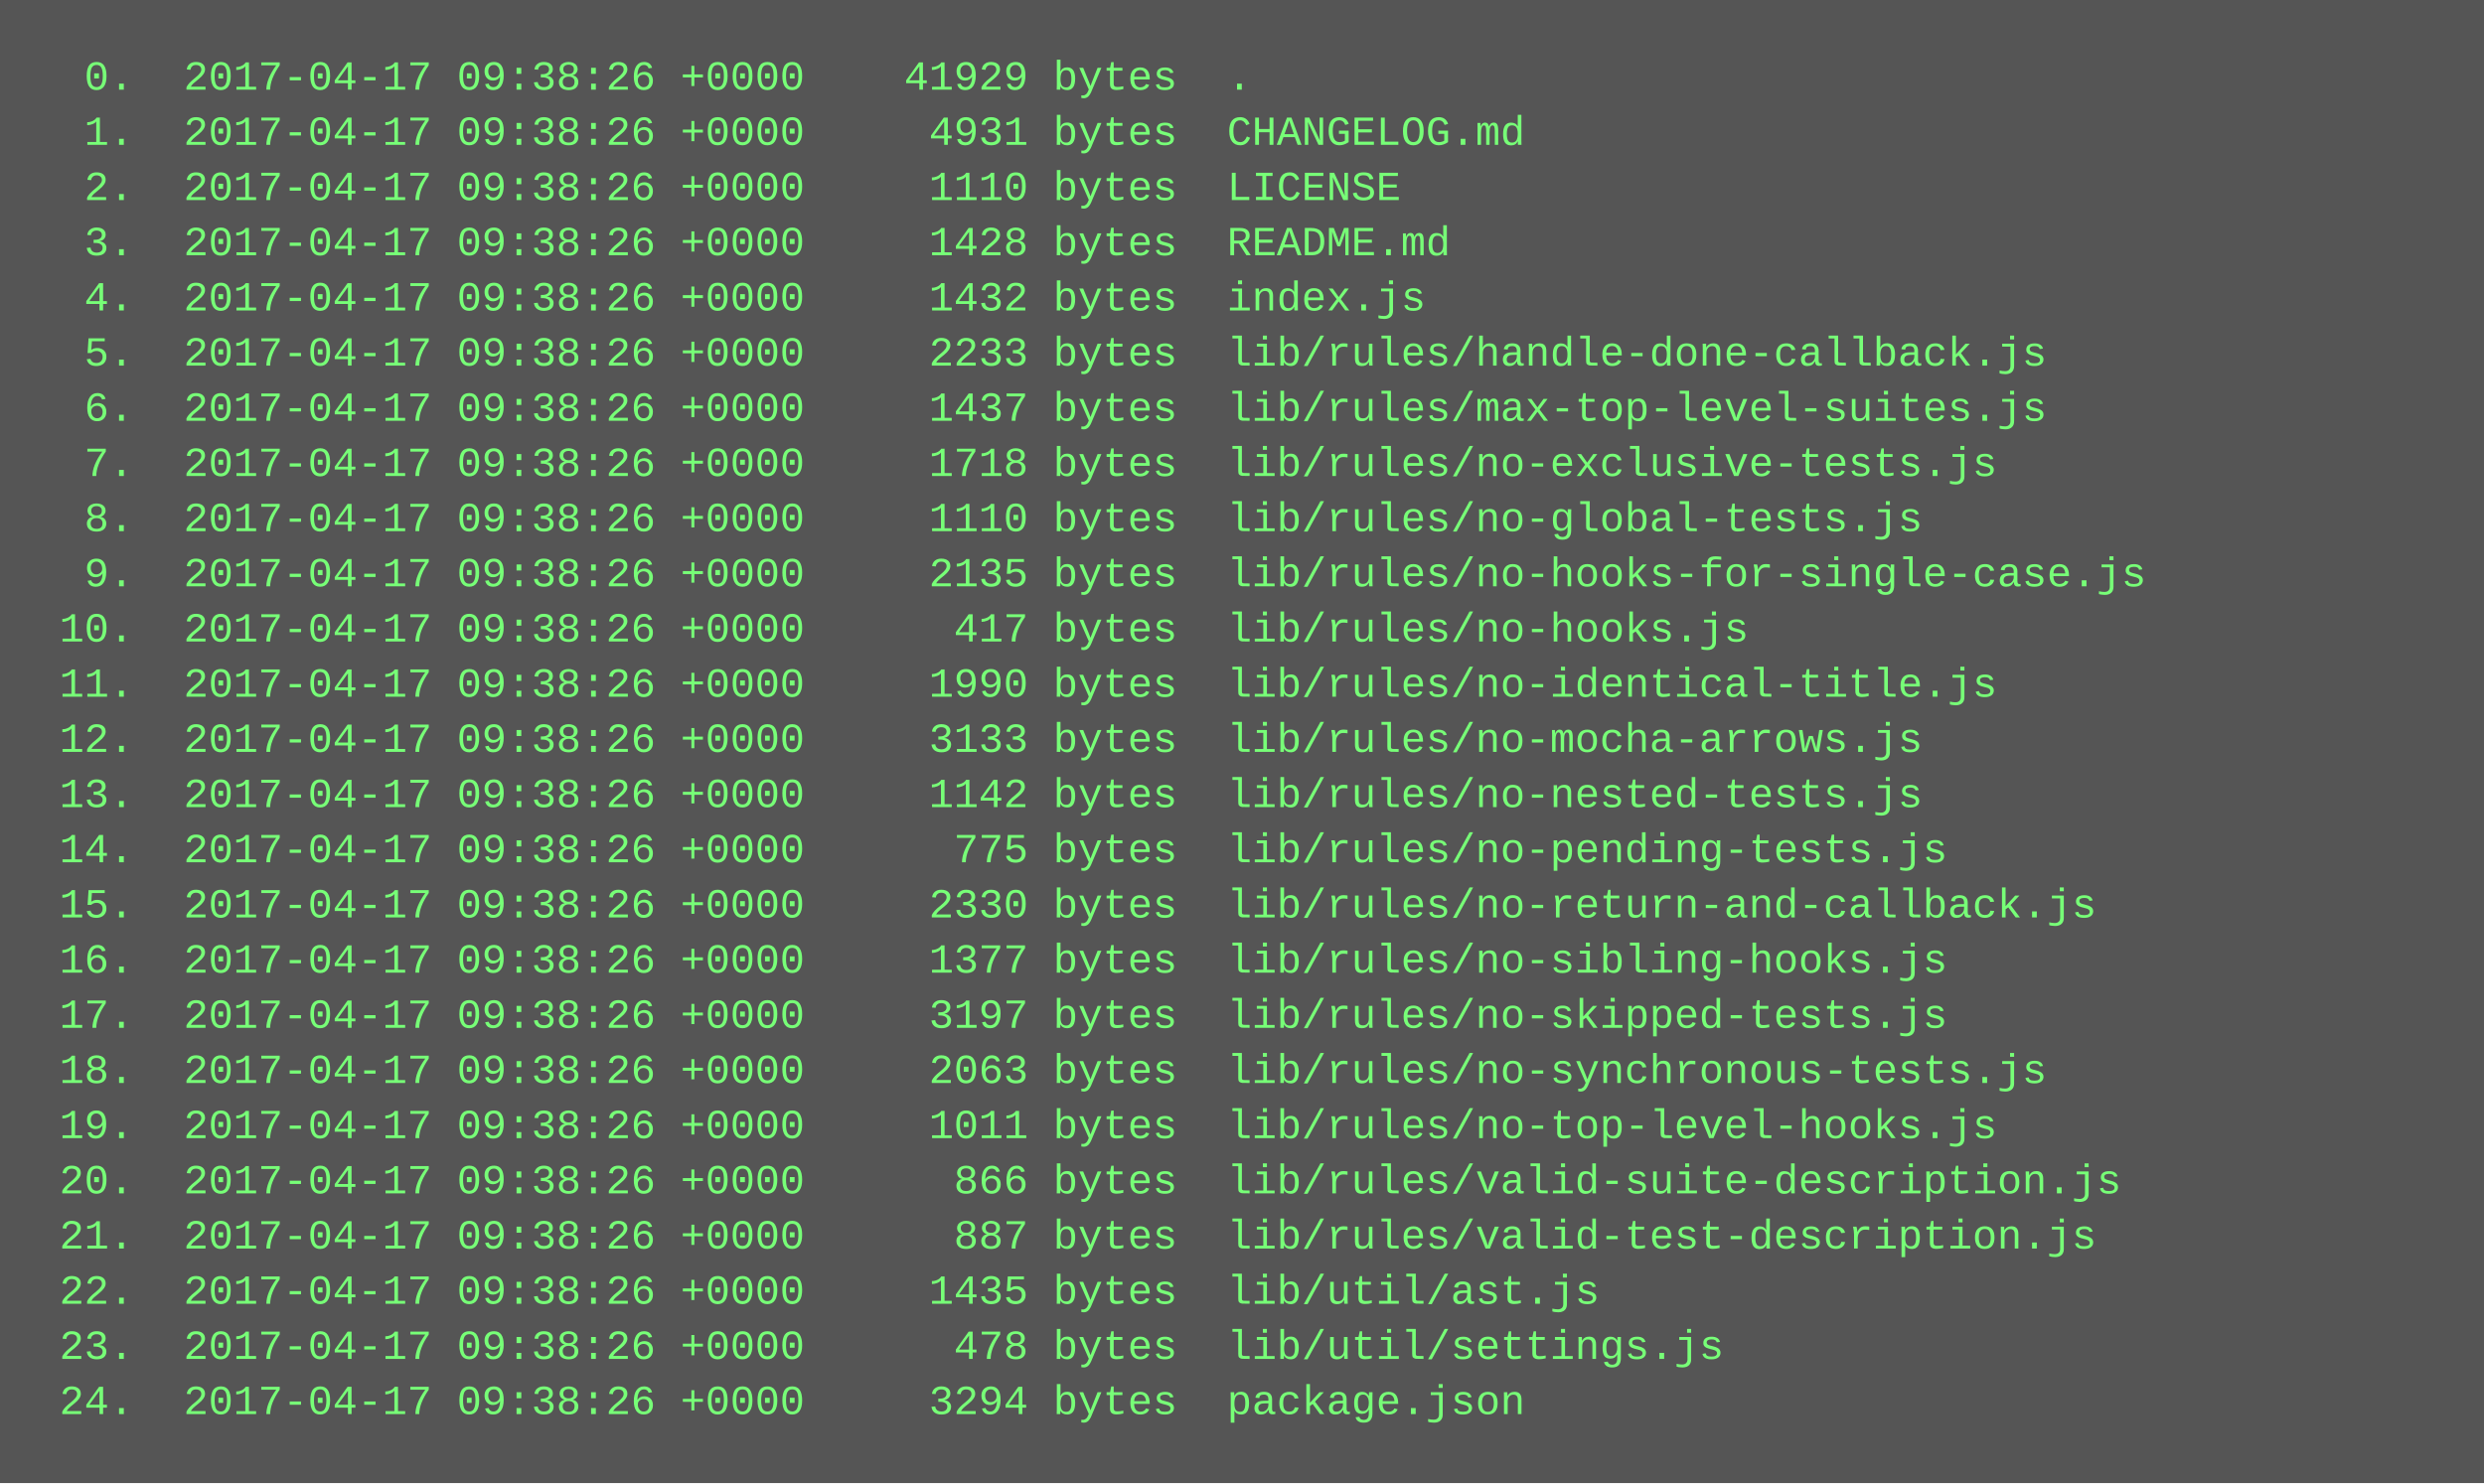
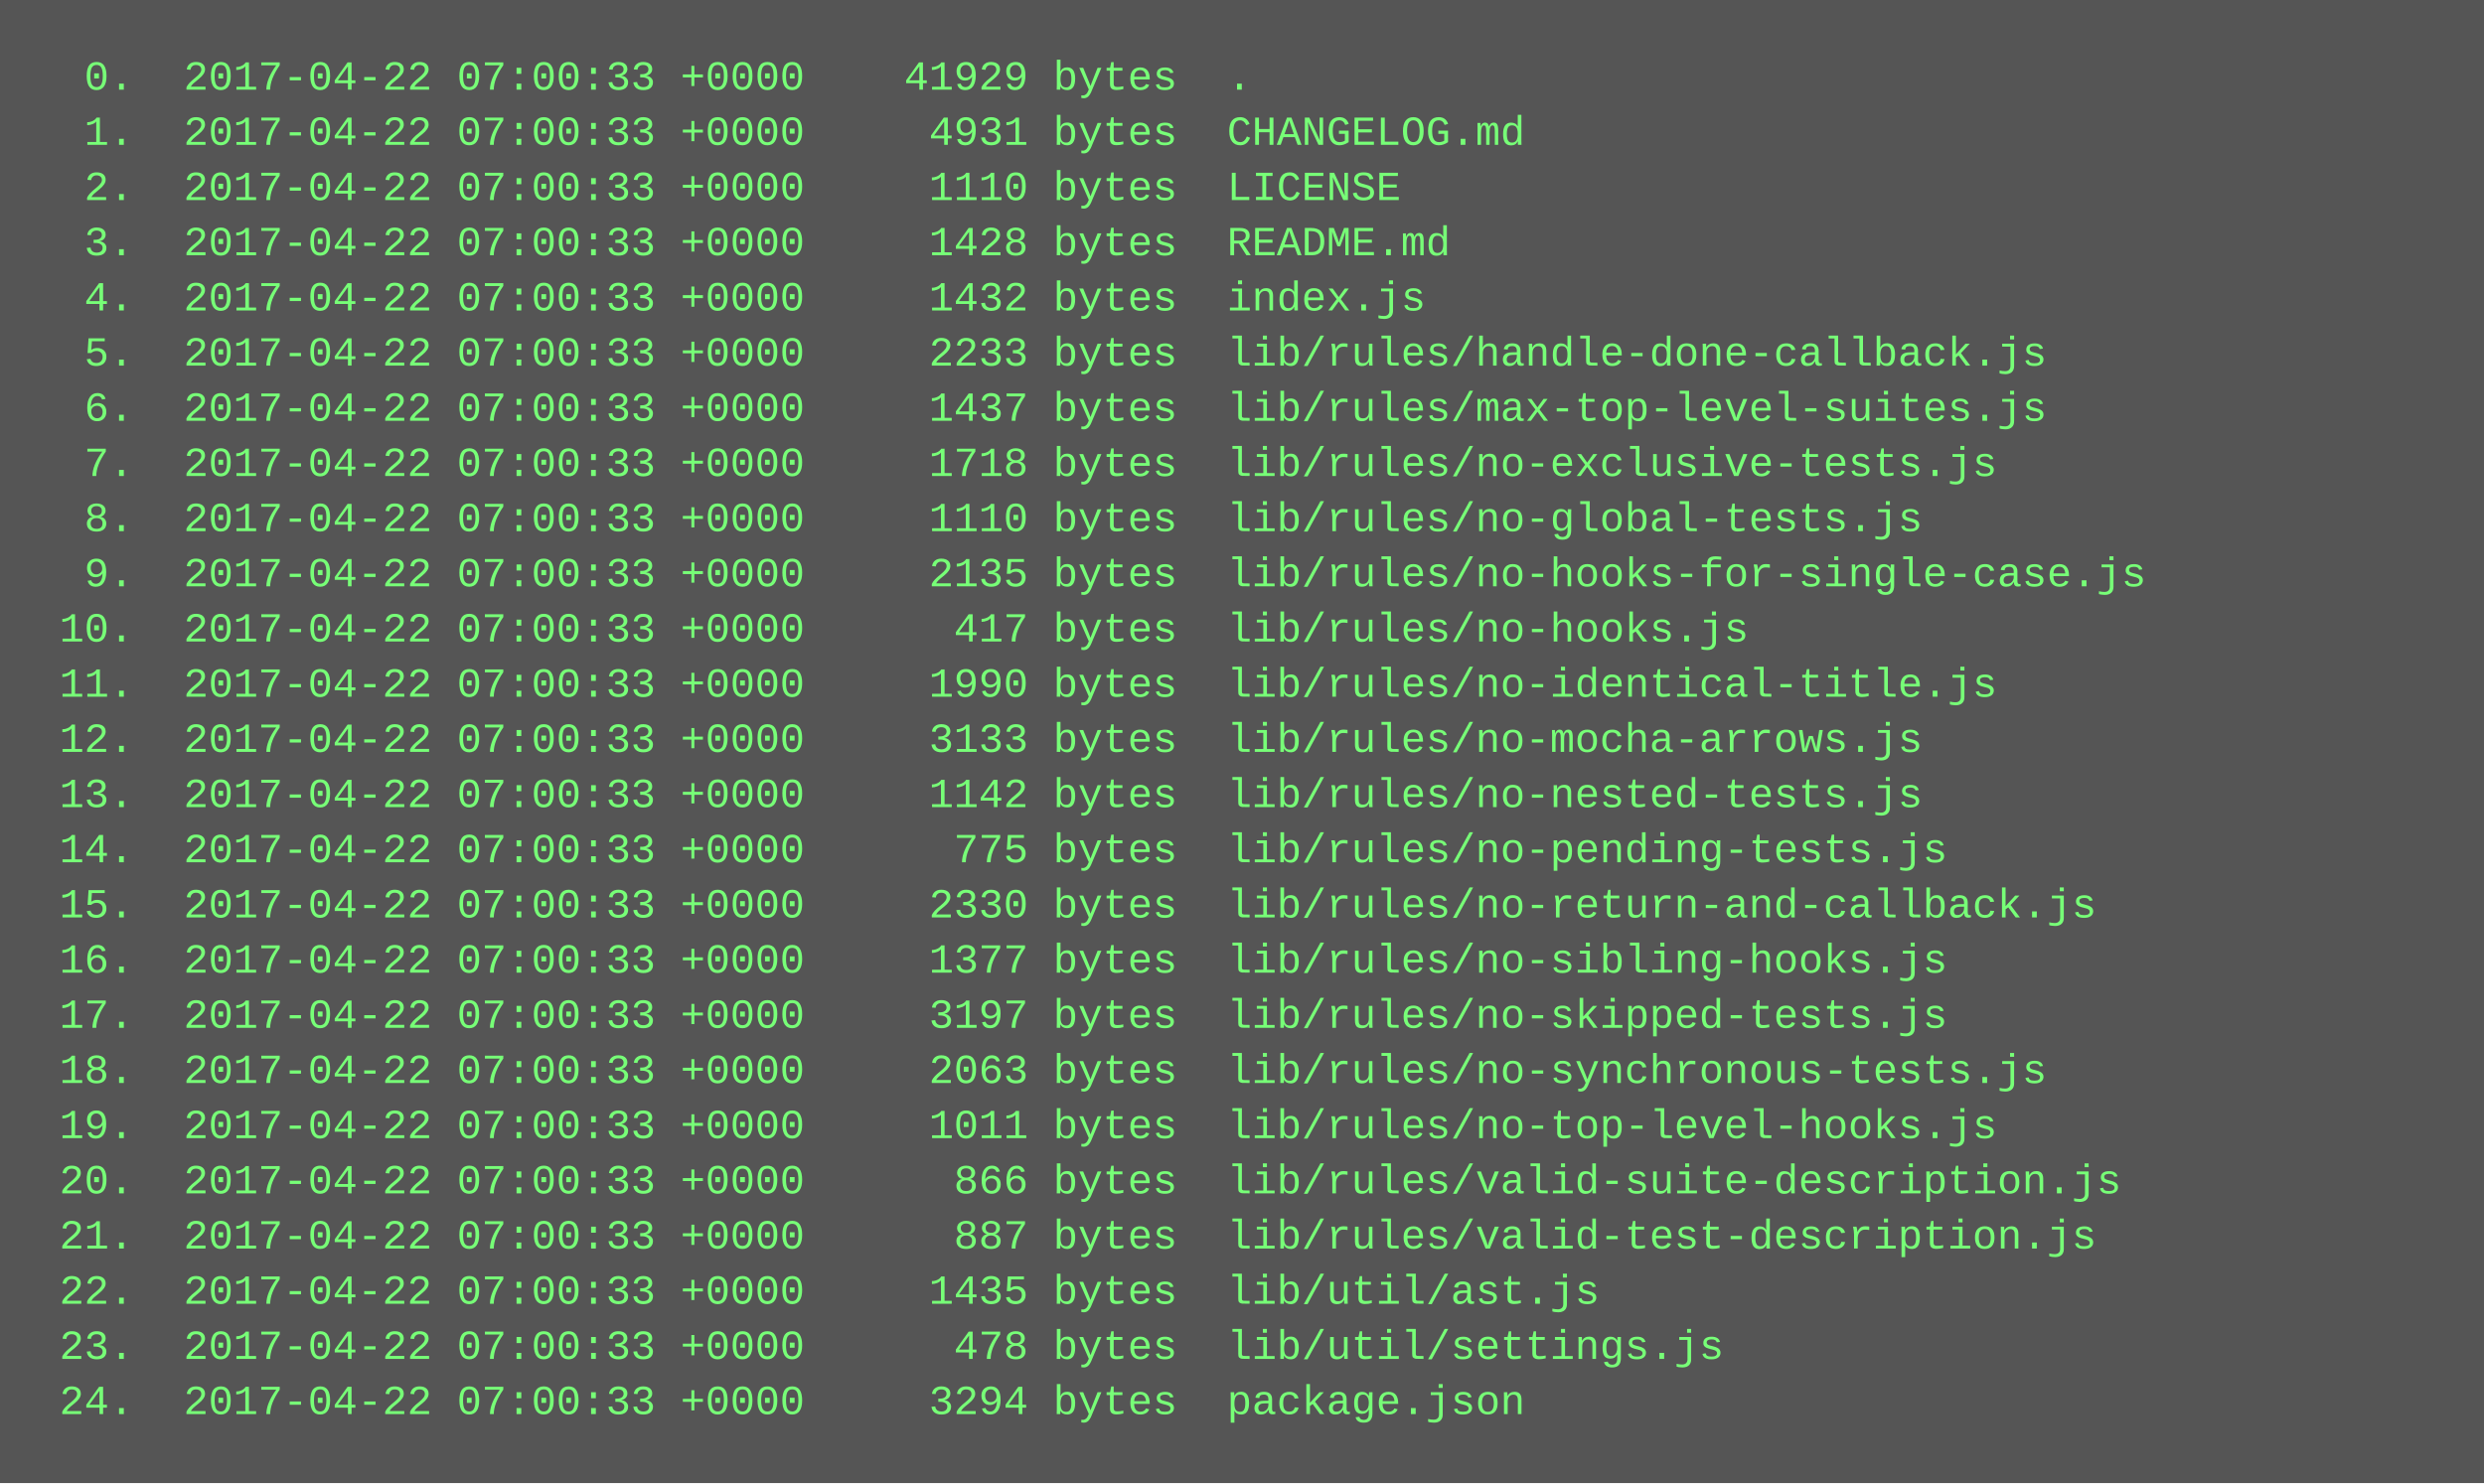
<svg xmlns="http://www.w3.org/2000/svg" height="430" width="720">
  <rect height="430" fill="#555" width="720" />
  <text fill="#7f7" font-family="Courier New" font-size="12" xml:space="preserve">
-     <tspan x="10" y="26">  0.  2017-04-17 09:38:26 +0000    41929 bytes  .</tspan>
-     <tspan x="10" y="42">  1.  2017-04-17 09:38:26 +0000     4931 bytes  CHANGELOG.md</tspan>
-     <tspan x="10" y="58">  2.  2017-04-17 09:38:26 +0000     1110 bytes  LICENSE</tspan>
-     <tspan x="10" y="74">  3.  2017-04-17 09:38:26 +0000     1428 bytes  README.md</tspan>
-     <tspan x="10" y="90">  4.  2017-04-17 09:38:26 +0000     1432 bytes  index.js</tspan>
-     <tspan x="10" y="106">  5.  2017-04-17 09:38:26 +0000     2233 bytes  lib/rules/handle-done-callback.js</tspan>
-     <tspan x="10" y="122">  6.  2017-04-17 09:38:26 +0000     1437 bytes  lib/rules/max-top-level-suites.js</tspan>
-     <tspan x="10" y="138">  7.  2017-04-17 09:38:26 +0000     1718 bytes  lib/rules/no-exclusive-tests.js</tspan>
-     <tspan x="10" y="154">  8.  2017-04-17 09:38:26 +0000     1110 bytes  lib/rules/no-global-tests.js</tspan>
-     <tspan x="10" y="170">  9.  2017-04-17 09:38:26 +0000     2135 bytes  lib/rules/no-hooks-for-single-case.js</tspan>
-     <tspan x="10" y="186"> 10.  2017-04-17 09:38:26 +0000      417 bytes  lib/rules/no-hooks.js</tspan>
-     <tspan x="10" y="202"> 11.  2017-04-17 09:38:26 +0000     1990 bytes  lib/rules/no-identical-title.js</tspan>
-     <tspan x="10" y="218"> 12.  2017-04-17 09:38:26 +0000     3133 bytes  lib/rules/no-mocha-arrows.js</tspan>
-     <tspan x="10" y="234"> 13.  2017-04-17 09:38:26 +0000     1142 bytes  lib/rules/no-nested-tests.js</tspan>
-     <tspan x="10" y="250"> 14.  2017-04-17 09:38:26 +0000      775 bytes  lib/rules/no-pending-tests.js</tspan>
-     <tspan x="10" y="266"> 15.  2017-04-17 09:38:26 +0000     2330 bytes  lib/rules/no-return-and-callback.js</tspan>
-     <tspan x="10" y="282"> 16.  2017-04-17 09:38:26 +0000     1377 bytes  lib/rules/no-sibling-hooks.js</tspan>
-     <tspan x="10" y="298"> 17.  2017-04-17 09:38:26 +0000     3197 bytes  lib/rules/no-skipped-tests.js</tspan>
-     <tspan x="10" y="314"> 18.  2017-04-17 09:38:26 +0000     2063 bytes  lib/rules/no-synchronous-tests.js</tspan>
-     <tspan x="10" y="330"> 19.  2017-04-17 09:38:26 +0000     1011 bytes  lib/rules/no-top-level-hooks.js</tspan>
-     <tspan x="10" y="346"> 20.  2017-04-17 09:38:26 +0000      866 bytes  lib/rules/valid-suite-description.js</tspan>
-     <tspan x="10" y="362"> 21.  2017-04-17 09:38:26 +0000      887 bytes  lib/rules/valid-test-description.js</tspan>
-     <tspan x="10" y="378"> 22.  2017-04-17 09:38:26 +0000     1435 bytes  lib/util/ast.js</tspan>
-     <tspan x="10" y="394"> 23.  2017-04-17 09:38:26 +0000      478 bytes  lib/util/settings.js</tspan>
-     <tspan x="10" y="410"> 24.  2017-04-17 09:38:26 +0000     3294 bytes  package.json</tspan>
+     <tspan x="10" y="26">  0.  2017-04-22 07:00:33 +0000    41929 bytes  .</tspan>
+     <tspan x="10" y="42">  1.  2017-04-22 07:00:33 +0000     4931 bytes  CHANGELOG.md</tspan>
+     <tspan x="10" y="58">  2.  2017-04-22 07:00:33 +0000     1110 bytes  LICENSE</tspan>
+     <tspan x="10" y="74">  3.  2017-04-22 07:00:33 +0000     1428 bytes  README.md</tspan>
+     <tspan x="10" y="90">  4.  2017-04-22 07:00:33 +0000     1432 bytes  index.js</tspan>
+     <tspan x="10" y="106">  5.  2017-04-22 07:00:33 +0000     2233 bytes  lib/rules/handle-done-callback.js</tspan>
+     <tspan x="10" y="122">  6.  2017-04-22 07:00:33 +0000     1437 bytes  lib/rules/max-top-level-suites.js</tspan>
+     <tspan x="10" y="138">  7.  2017-04-22 07:00:33 +0000     1718 bytes  lib/rules/no-exclusive-tests.js</tspan>
+     <tspan x="10" y="154">  8.  2017-04-22 07:00:33 +0000     1110 bytes  lib/rules/no-global-tests.js</tspan>
+     <tspan x="10" y="170">  9.  2017-04-22 07:00:33 +0000     2135 bytes  lib/rules/no-hooks-for-single-case.js</tspan>
+     <tspan x="10" y="186"> 10.  2017-04-22 07:00:33 +0000      417 bytes  lib/rules/no-hooks.js</tspan>
+     <tspan x="10" y="202"> 11.  2017-04-22 07:00:33 +0000     1990 bytes  lib/rules/no-identical-title.js</tspan>
+     <tspan x="10" y="218"> 12.  2017-04-22 07:00:33 +0000     3133 bytes  lib/rules/no-mocha-arrows.js</tspan>
+     <tspan x="10" y="234"> 13.  2017-04-22 07:00:33 +0000     1142 bytes  lib/rules/no-nested-tests.js</tspan>
+     <tspan x="10" y="250"> 14.  2017-04-22 07:00:33 +0000      775 bytes  lib/rules/no-pending-tests.js</tspan>
+     <tspan x="10" y="266"> 15.  2017-04-22 07:00:33 +0000     2330 bytes  lib/rules/no-return-and-callback.js</tspan>
+     <tspan x="10" y="282"> 16.  2017-04-22 07:00:33 +0000     1377 bytes  lib/rules/no-sibling-hooks.js</tspan>
+     <tspan x="10" y="298"> 17.  2017-04-22 07:00:33 +0000     3197 bytes  lib/rules/no-skipped-tests.js</tspan>
+     <tspan x="10" y="314"> 18.  2017-04-22 07:00:33 +0000     2063 bytes  lib/rules/no-synchronous-tests.js</tspan>
+     <tspan x="10" y="330"> 19.  2017-04-22 07:00:33 +0000     1011 bytes  lib/rules/no-top-level-hooks.js</tspan>
+     <tspan x="10" y="346"> 20.  2017-04-22 07:00:33 +0000      866 bytes  lib/rules/valid-suite-description.js</tspan>
+     <tspan x="10" y="362"> 21.  2017-04-22 07:00:33 +0000      887 bytes  lib/rules/valid-test-description.js</tspan>
+     <tspan x="10" y="378"> 22.  2017-04-22 07:00:33 +0000     1435 bytes  lib/util/ast.js</tspan>
+     <tspan x="10" y="394"> 23.  2017-04-22 07:00:33 +0000      478 bytes  lib/util/settings.js</tspan>
+     <tspan x="10" y="410"> 24.  2017-04-22 07:00:33 +0000     3294 bytes  package.json</tspan>
  </text>
</svg>
